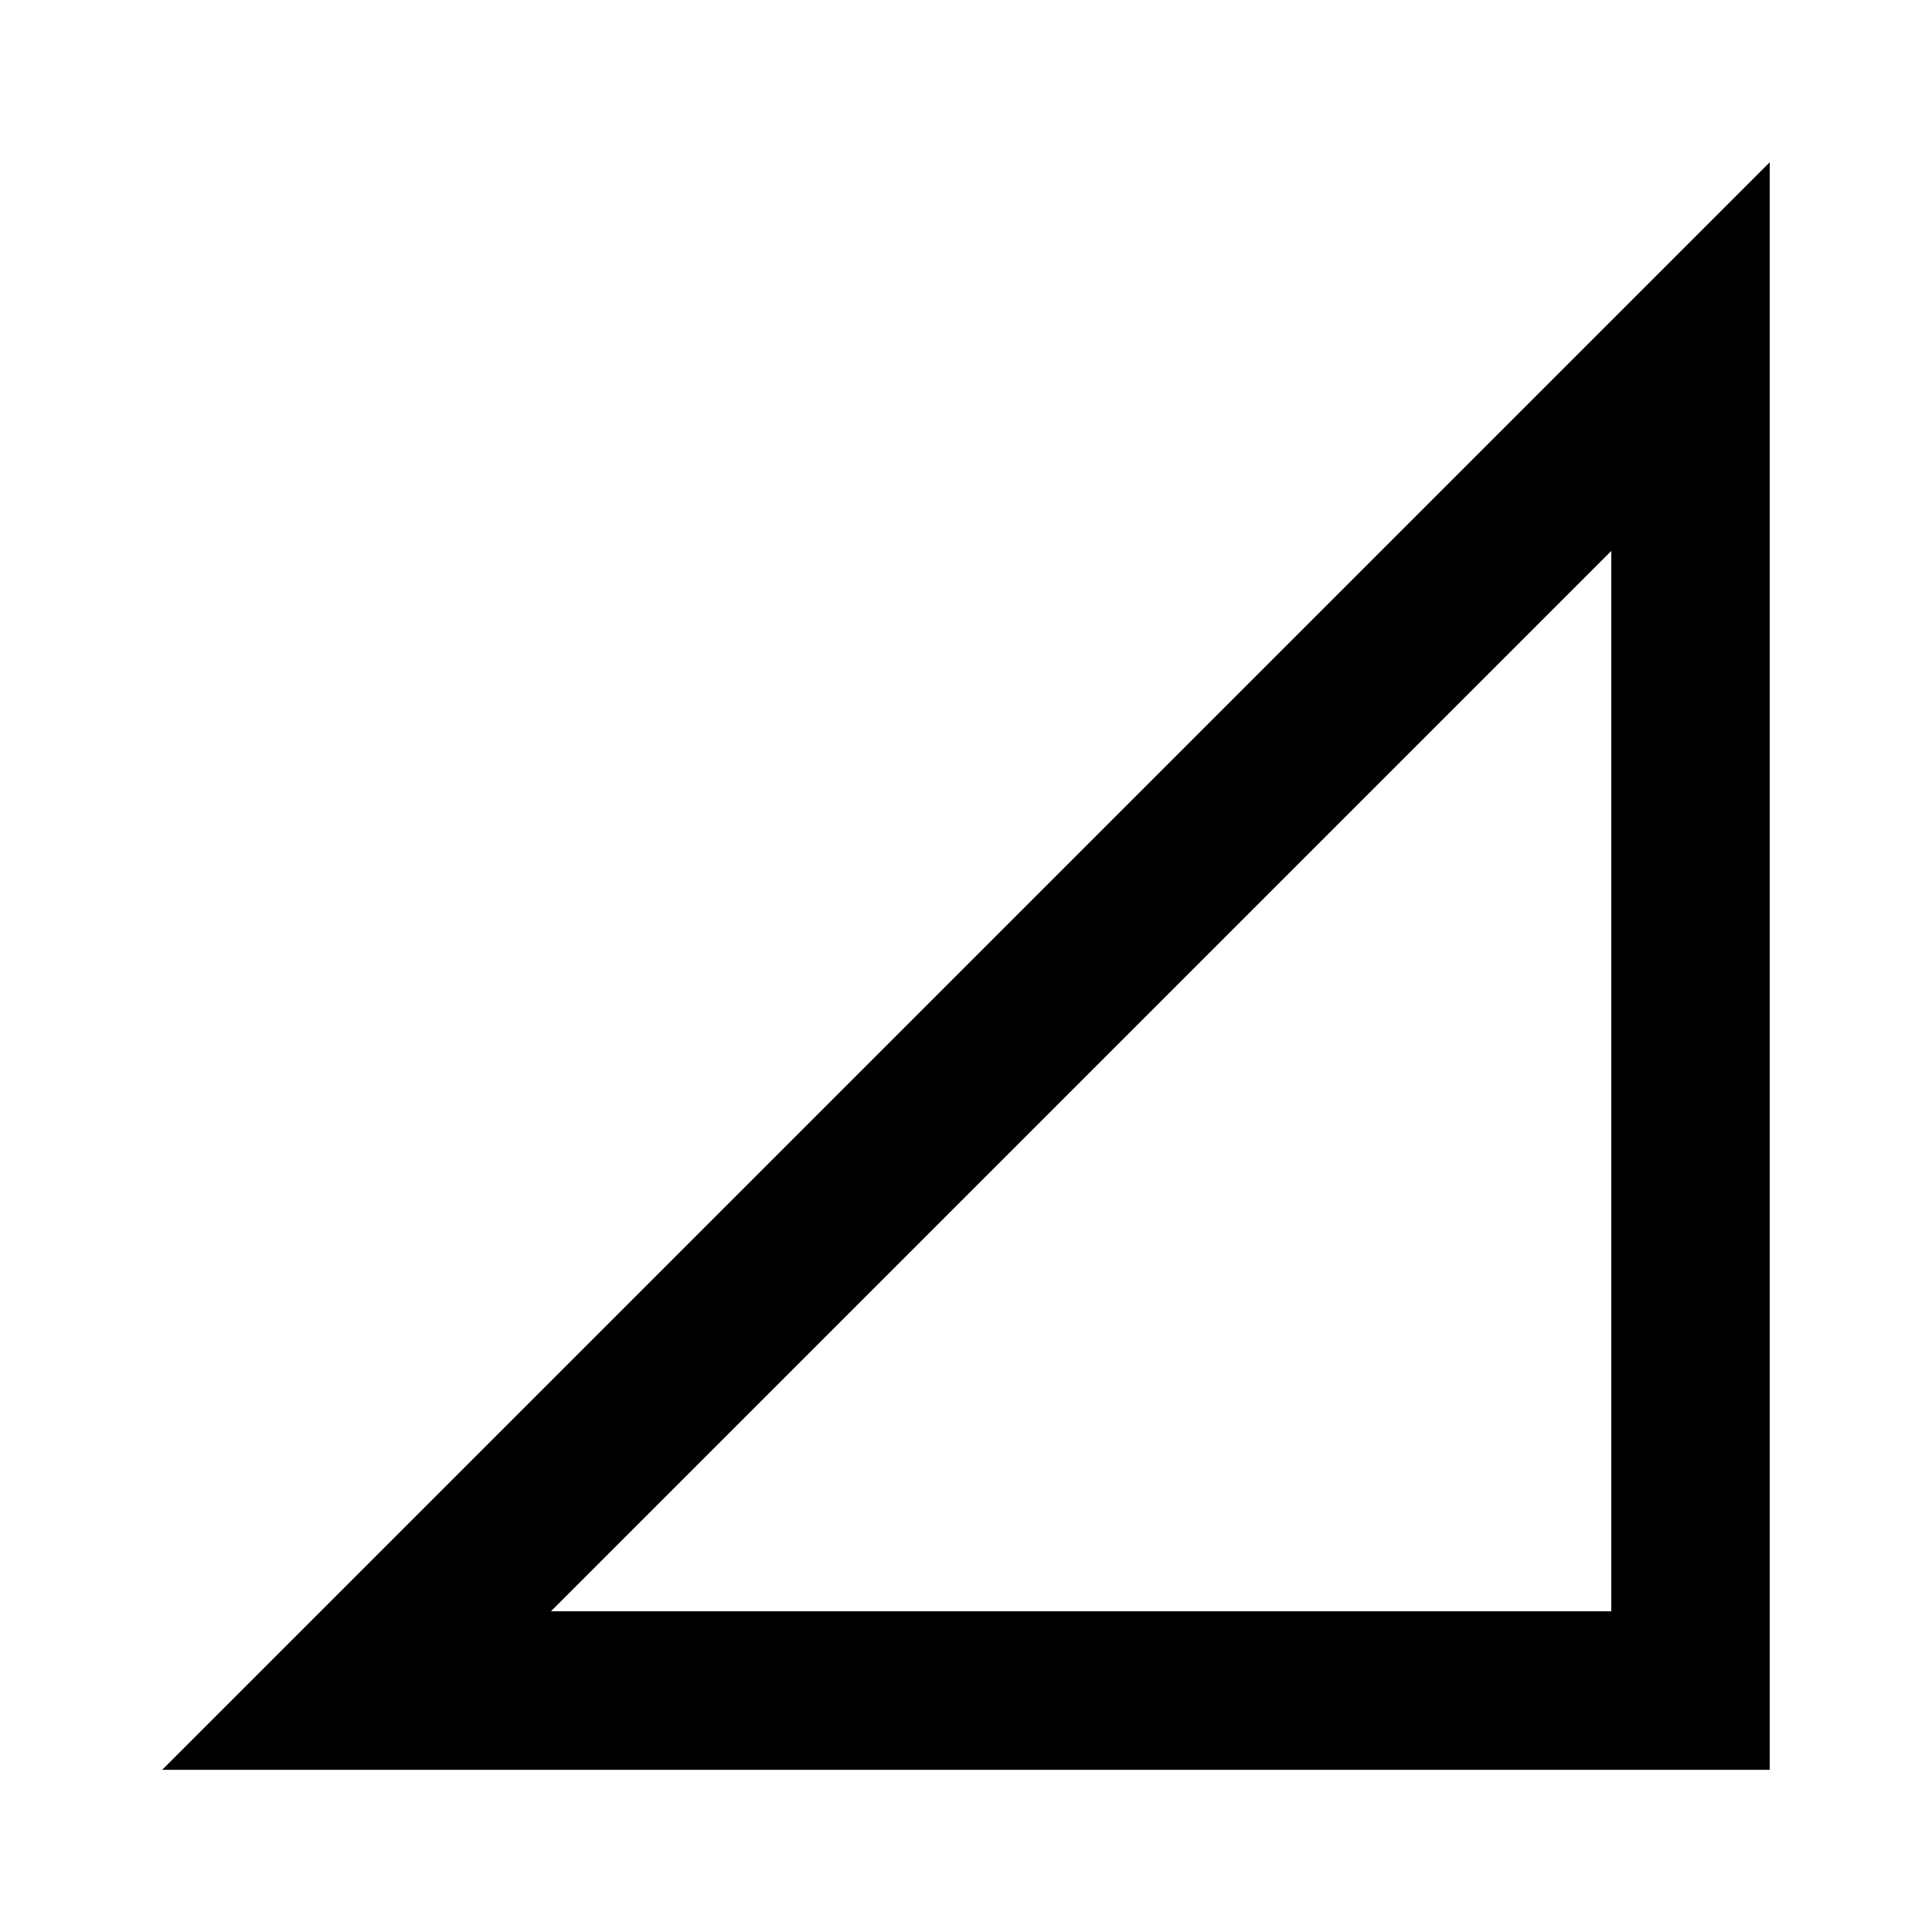
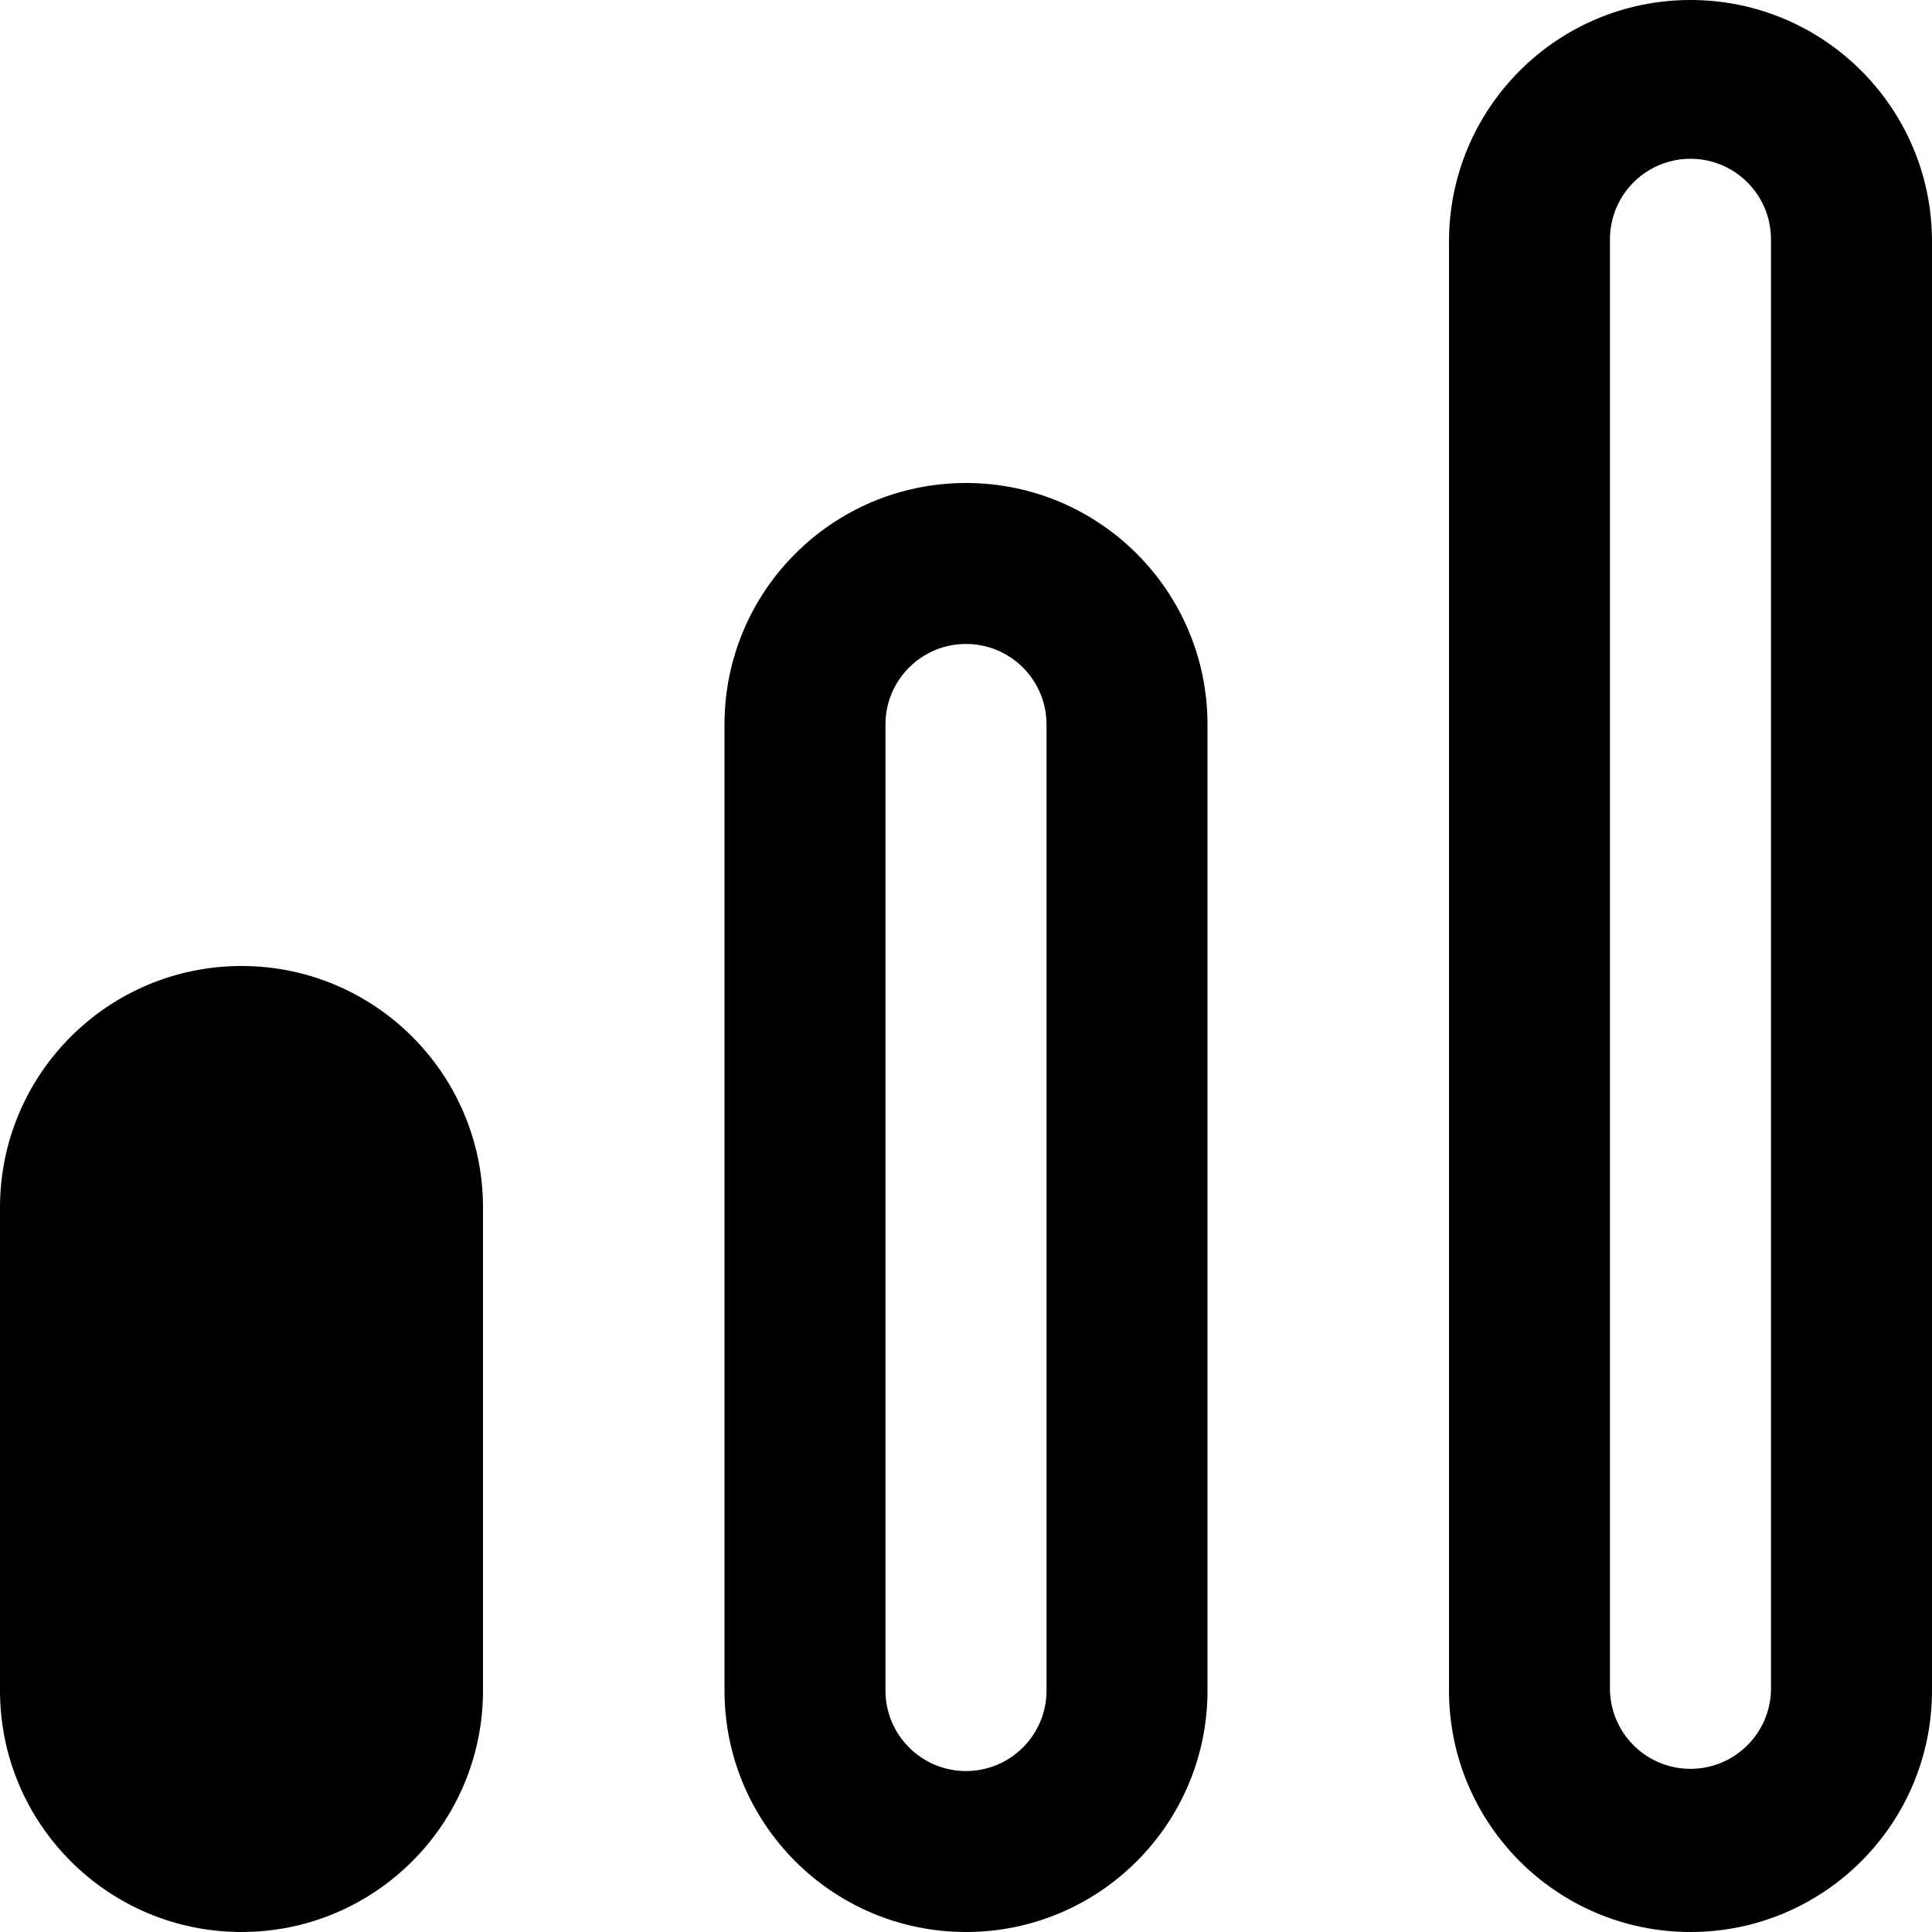
- <svg xmlns="http://www.w3.org/2000/svg" version="1.1" width="24" height="24" viewBox="0 0 24 24">
-   <path d="M21.984 2.016v19.969h-19.969zM20.016 6.844l-13.172 13.172h13.172v-13.172z" />
+ <svg xmlns="http://www.w3.org/2000/svg" width="32" height="32" viewBox="0 0 32 32">
+   <g transform="translate(-1010 -1089)">
+     <rect width="32" height="32" transform="translate(1010 1089)" fill="none" />
+     <path d="M692,1299v-24a4,4,0,1,1,8,0v24a4,4,0,0,1-8,0Zm2.666-24v24a1.334,1.334,0,0,0,2.667,0v-24a1.334,1.334,0,1,0-2.667,0ZM680,1299v-16a4,4,0,0,1,8,0v16a4,4,0,0,1-8,0Zm2.666-16v16a1.334,1.334,0,0,0,2.668,0v-16a1.334,1.334,0,0,0-2.668,0ZM668,1299v-8a4,4,0,0,1,8,0v8a4,4,0,0,1-8,0Z" transform="translate(342 -182)" />
+   </g>
</svg>
